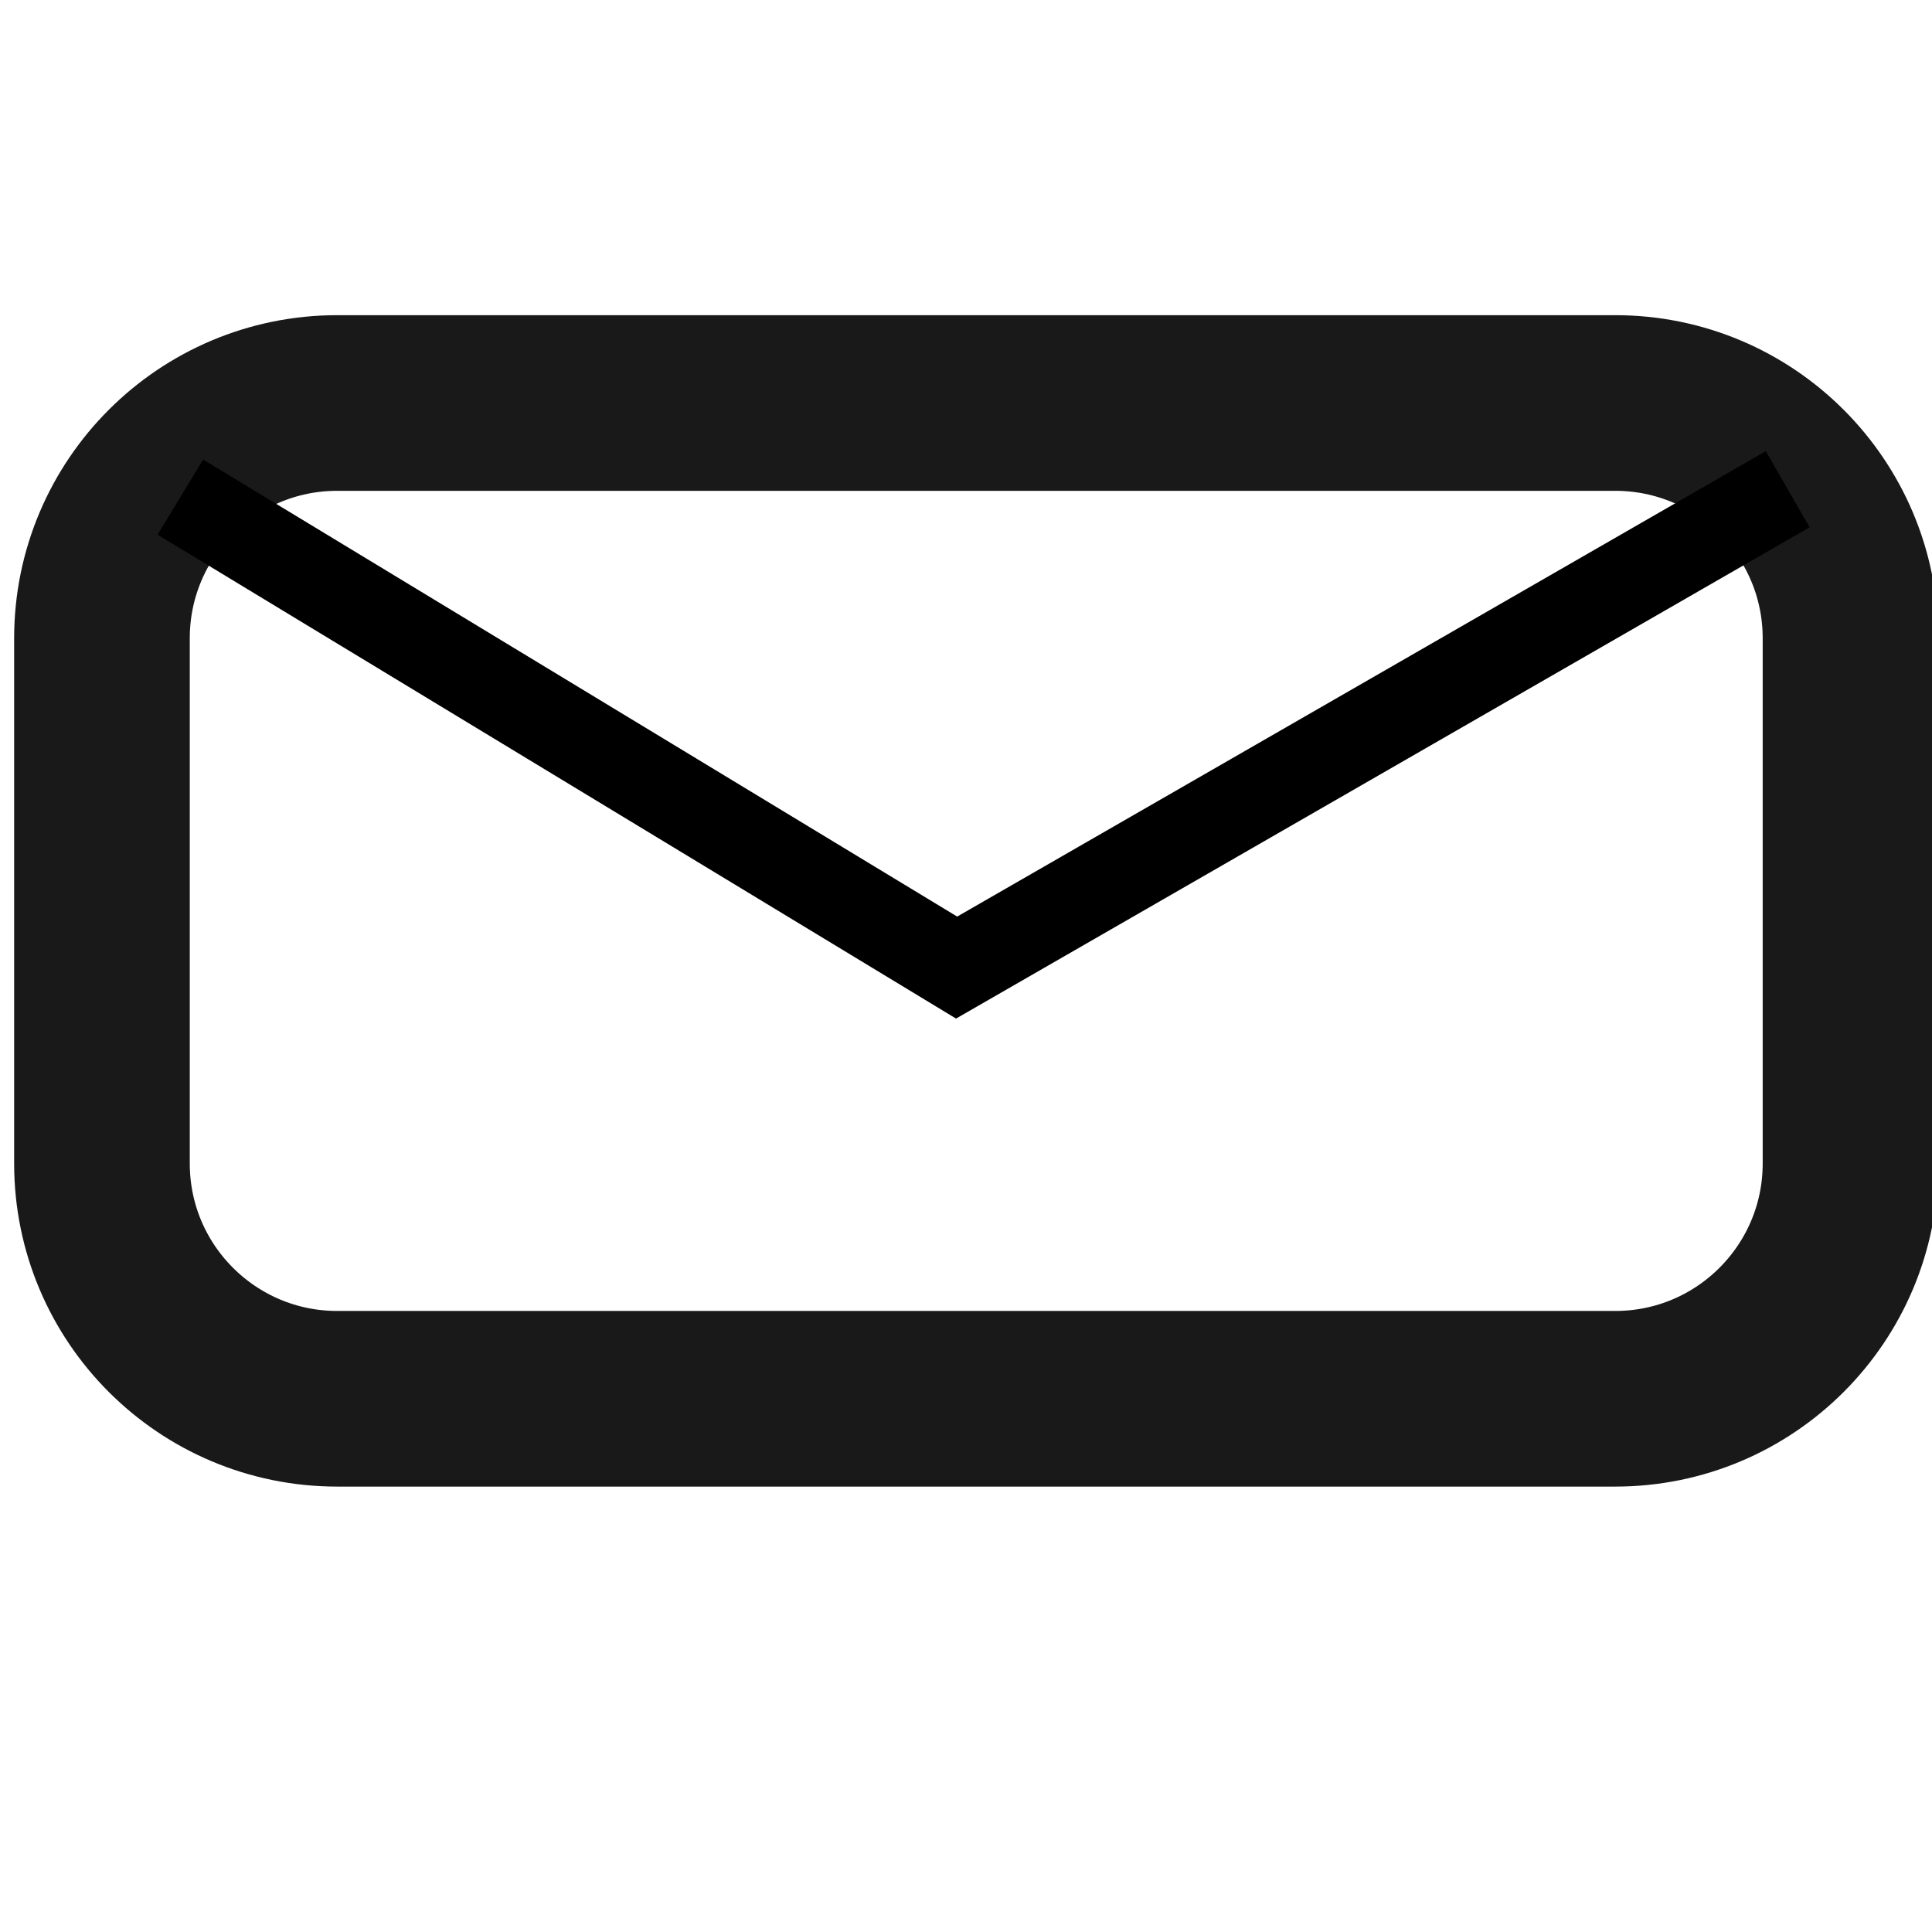
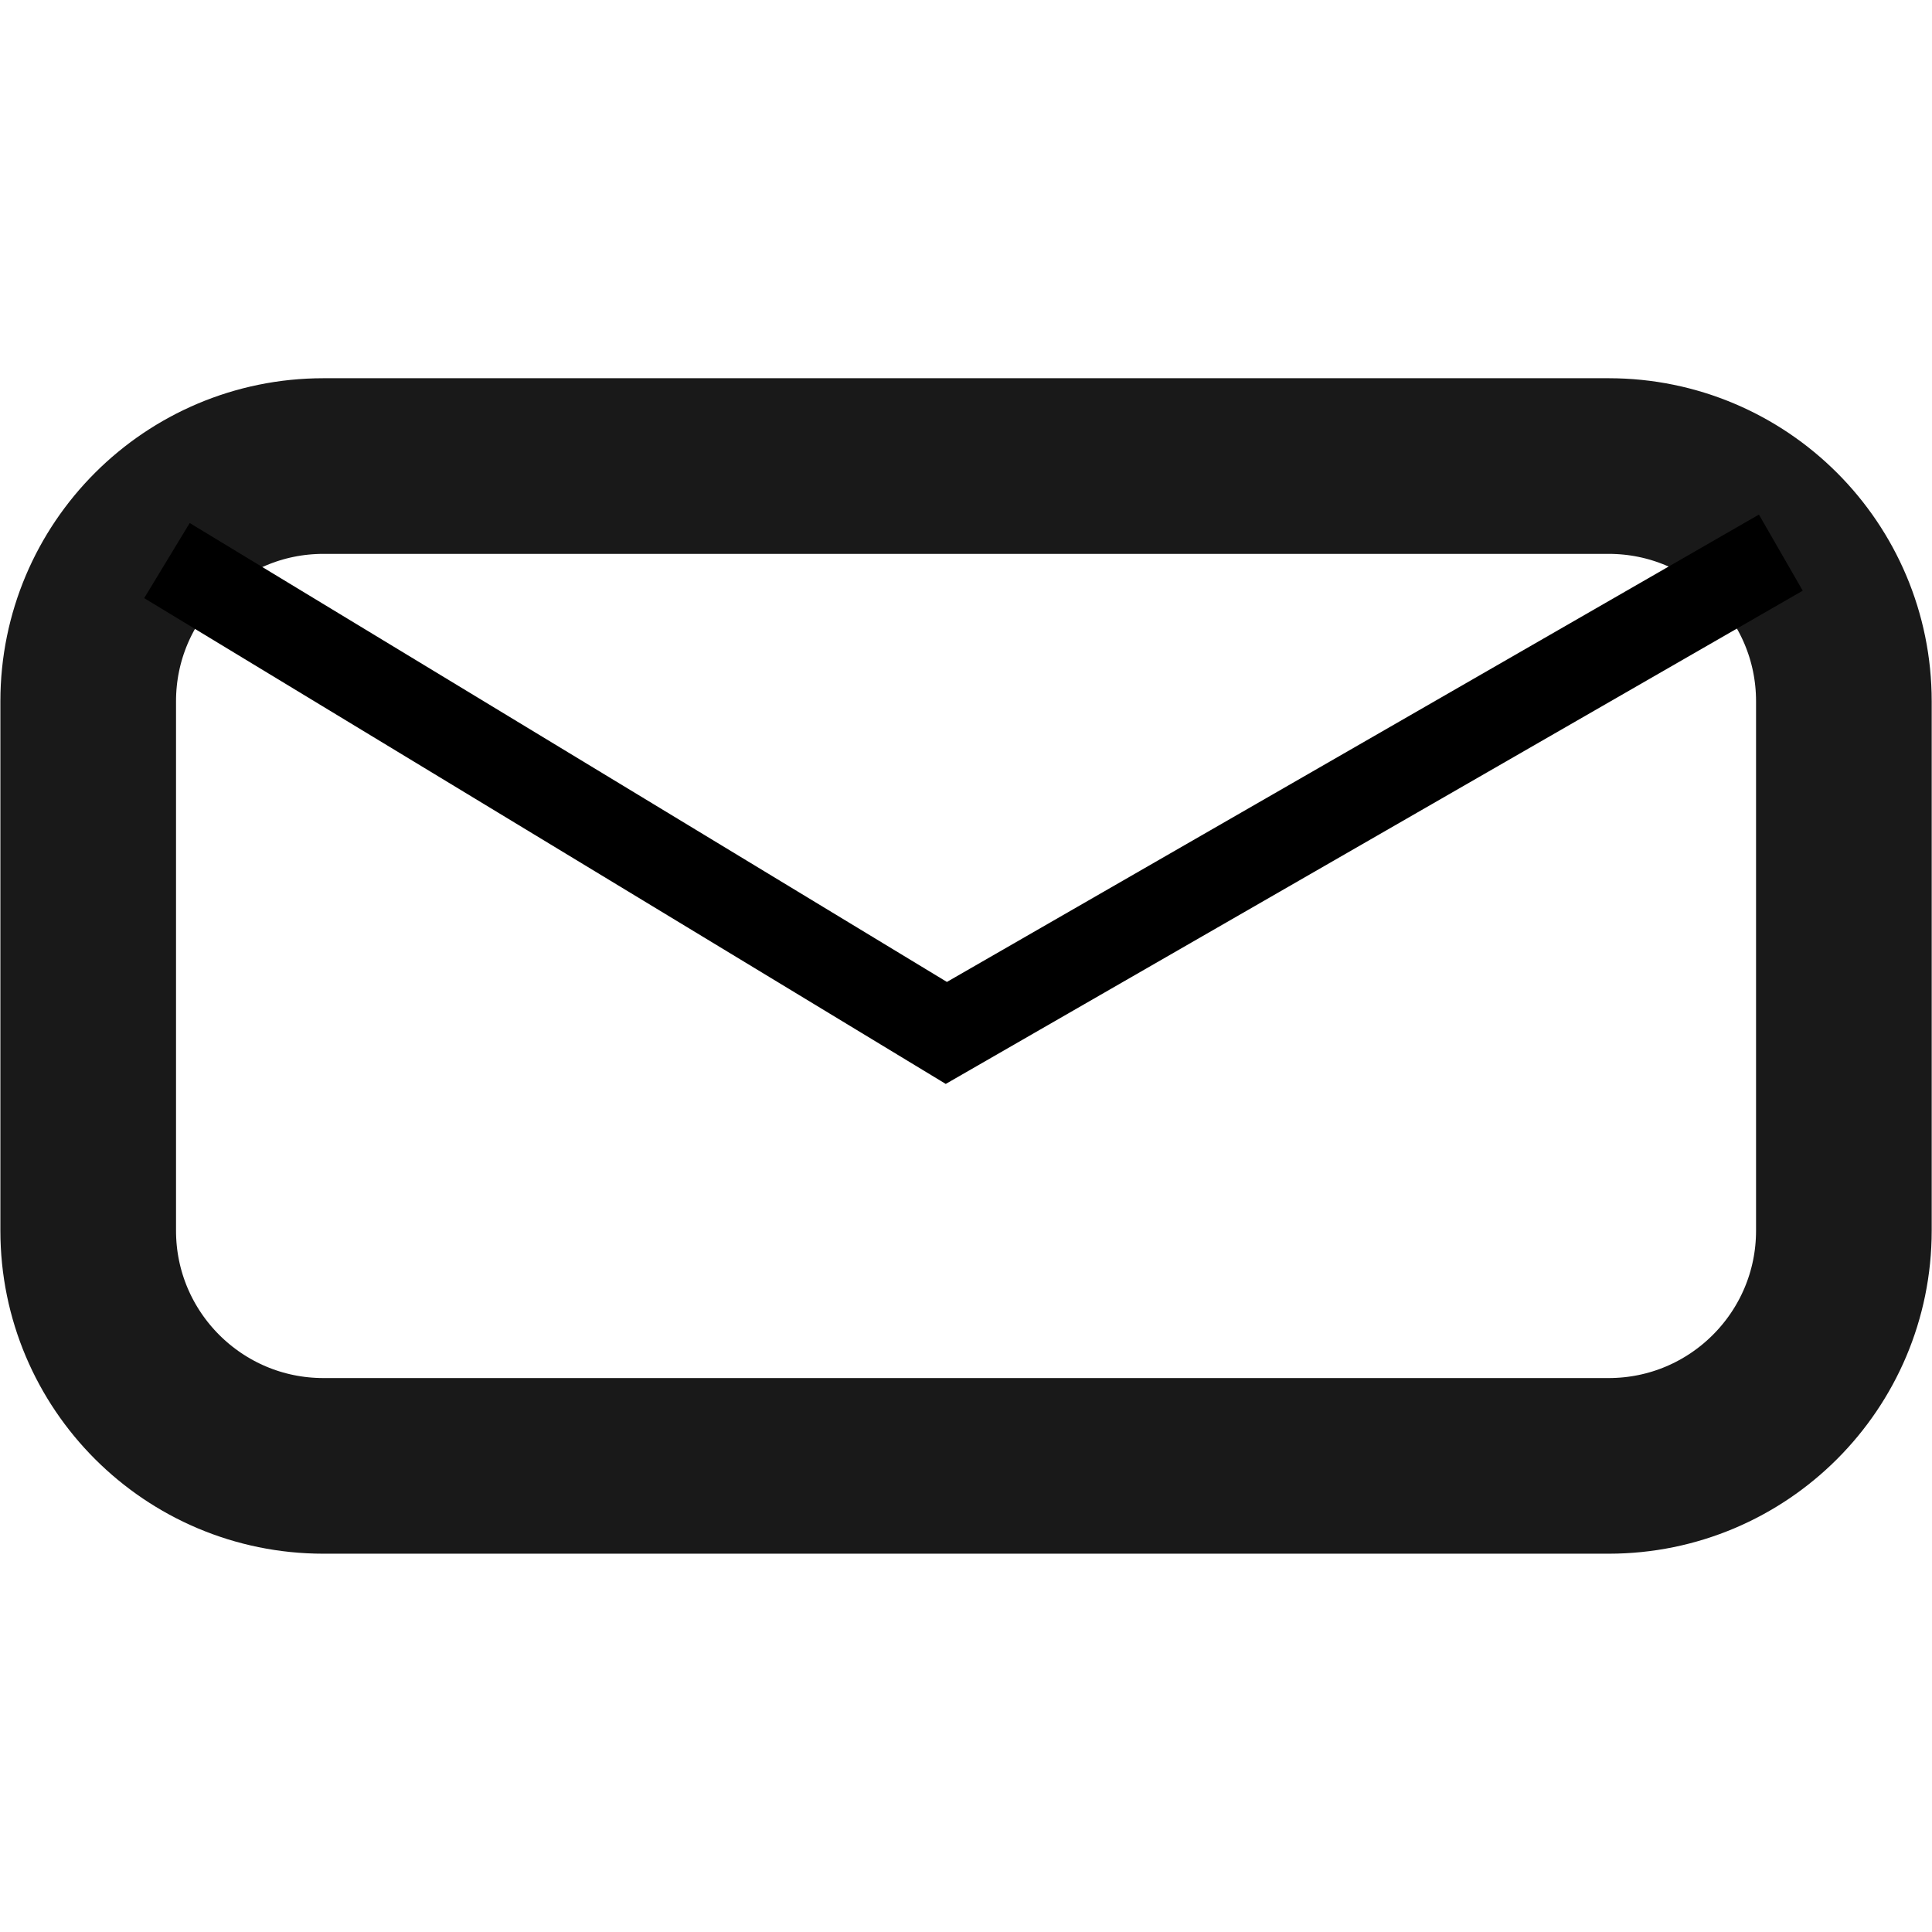
<svg xmlns="http://www.w3.org/2000/svg" width="22" height="22" id="svg2" version="1.0">
  <defs id="defs4">
    </defs>
  <g id="layer1">
-     <rect style="opacity:0.9;fill:none;stroke:#000000;stroke-width:2;stroke-linecap:butt;stroke-linejoin:miter;stroke-miterlimit:4;stroke-opacity:1;stroke-dasharray:none;stroke-dashoffset:72.8" id="rect3835" width="19.911" height="11.339" x="1.161" y="4.589" ry="2.679" />
-     <path style="fill:none;stroke:#000000;stroke-width:1px;stroke-linecap:butt;stroke-linejoin:miter;stroke-opacity:1" d="M 2.054,5.661 10.893,11.018 20.357,5.571" id="path3837" />
+     <g id="g3979" transform="matrix(1.004075,0,0,1.004075,-0.1613685,0.6992681)">
+       <rect ry="2.668" y="4.589" x="1.161" height="11.339" width="19.911" id="rect3835" style="opacity:0.9;fill:none;stroke:#000000;stroke-width:1.992;stroke-linecap:butt;stroke-linejoin:miter;stroke-miterlimit:4;stroke-opacity:1;stroke-dasharray:none;stroke-dashoffset:72.8" rx="2.668" />
+       <path id="path3837" d="M 2.054,5.661 10.893,11.018 20.357,5.571" style="fill:none;stroke:#000000;stroke-width:0.996px;stroke-linecap:butt;stroke-linejoin:miter;stroke-opacity:1" />
+     </g>
  </g>
</svg>
